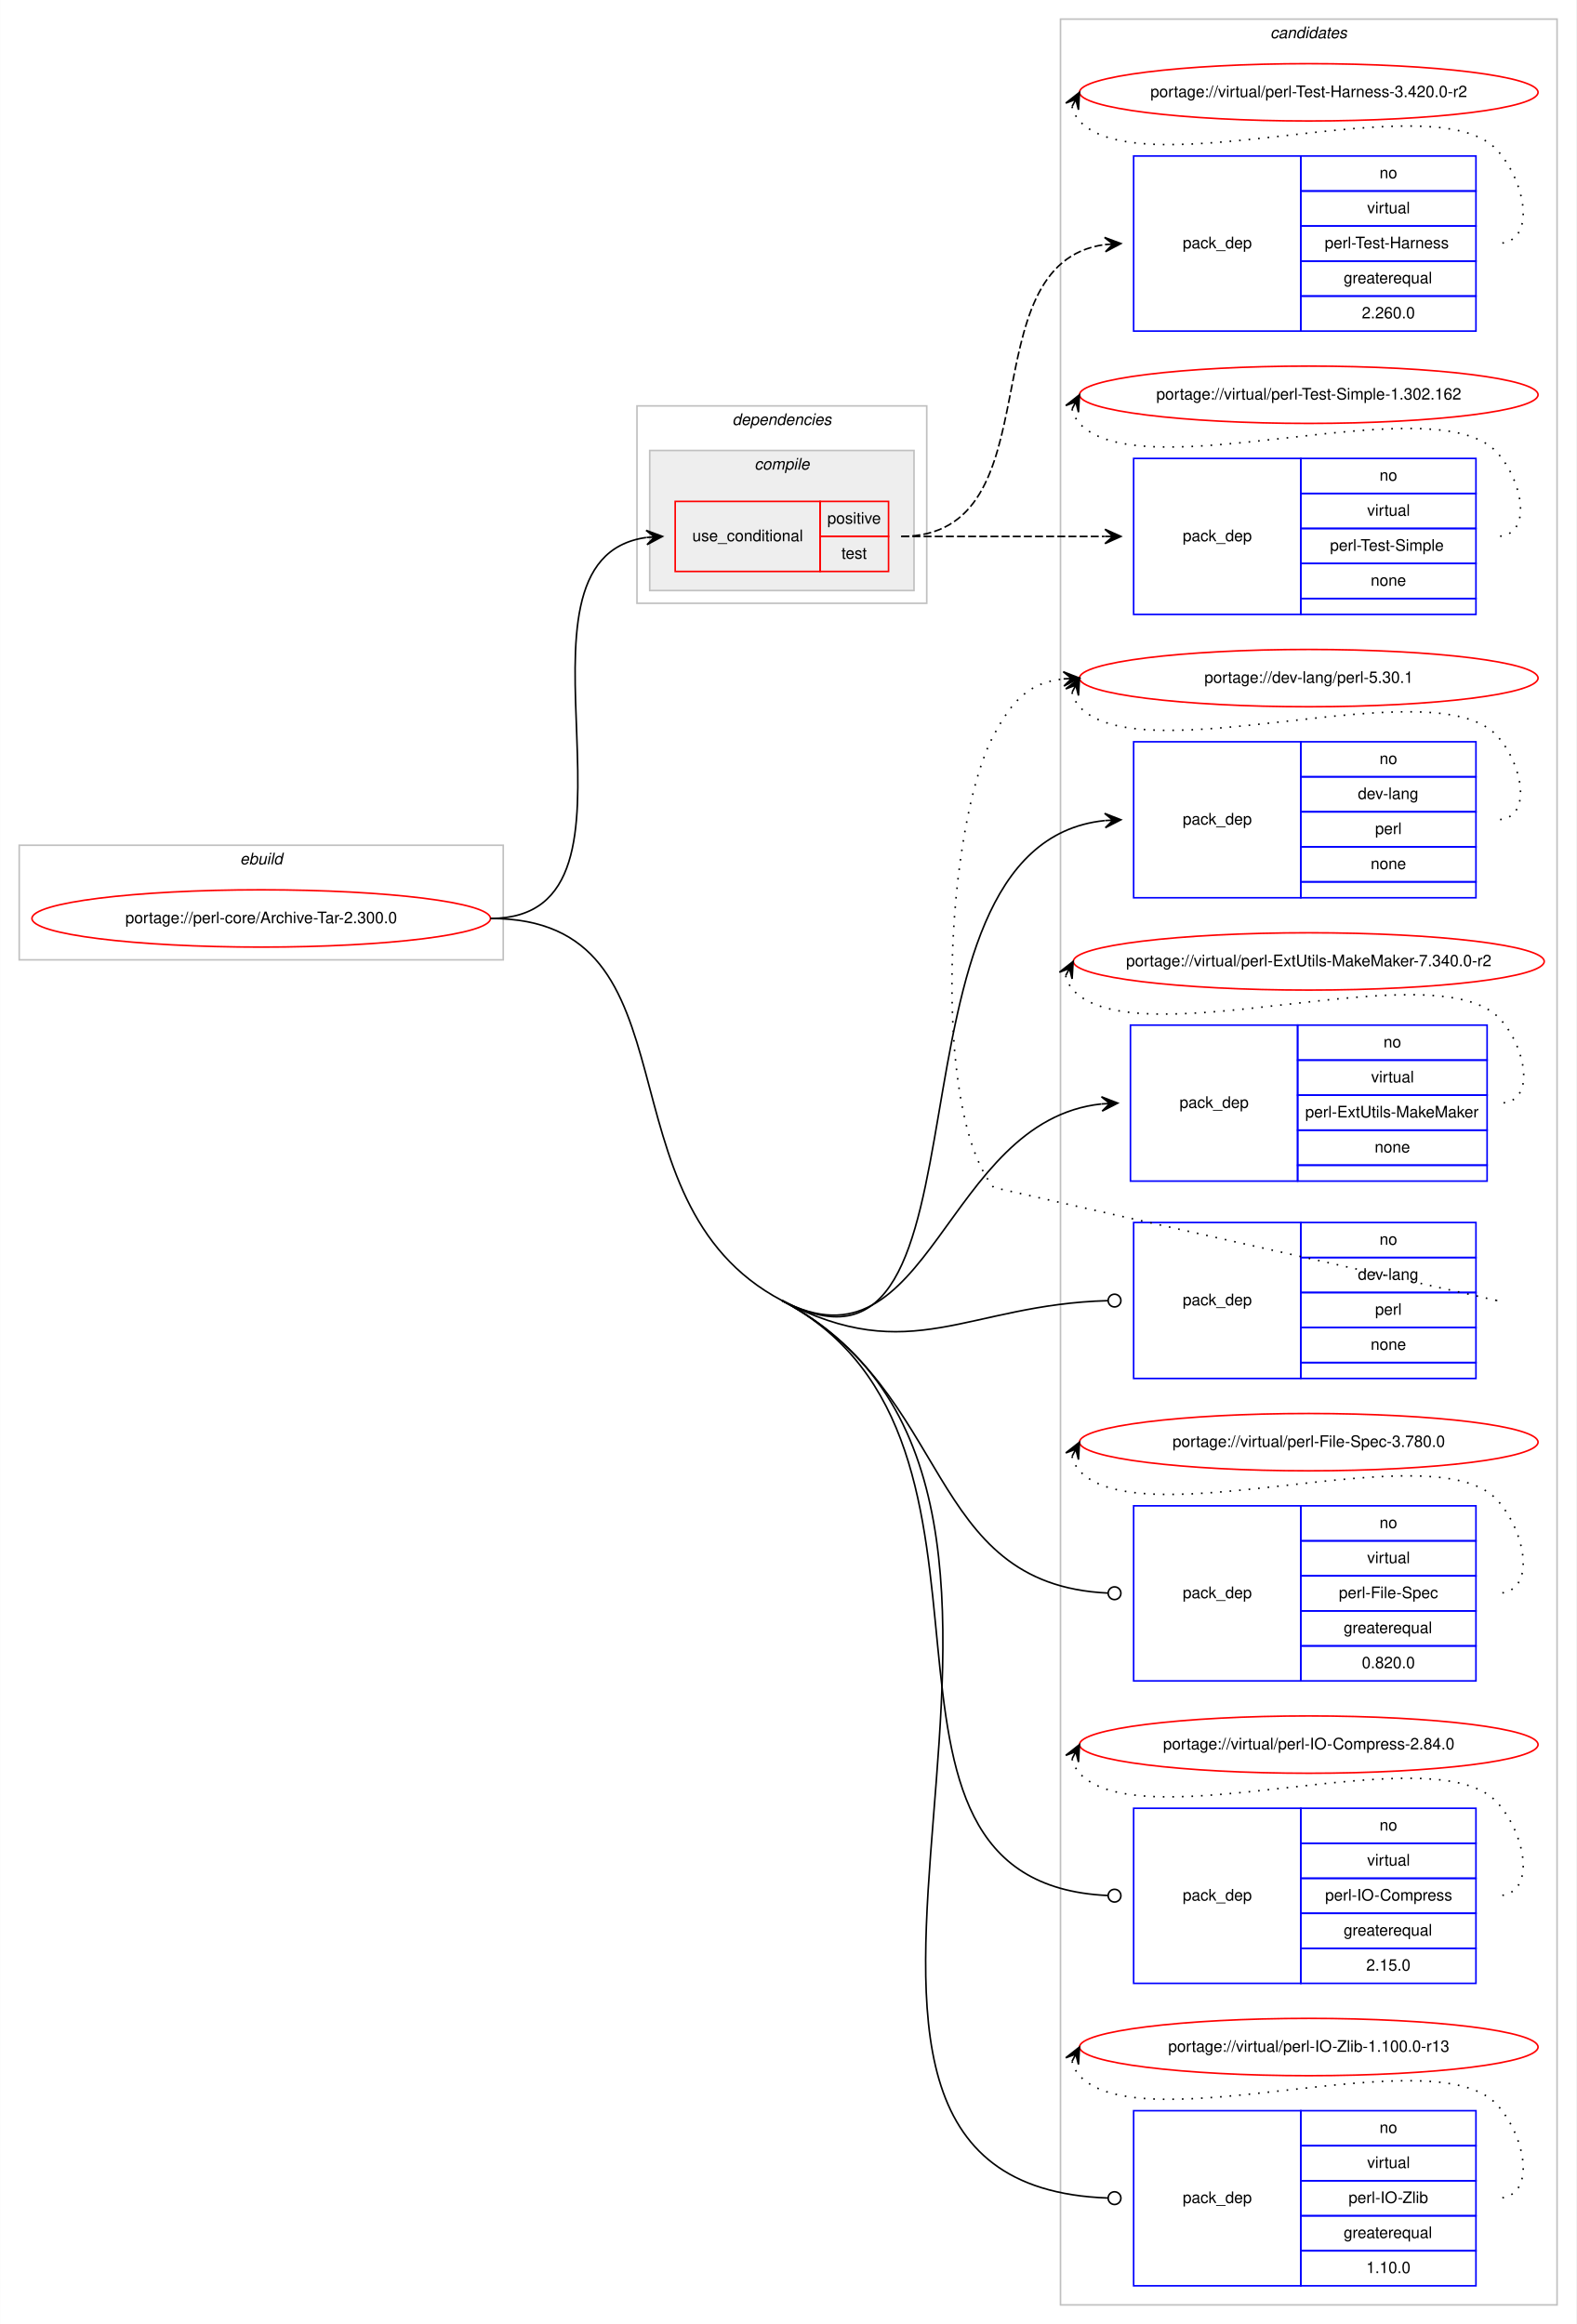
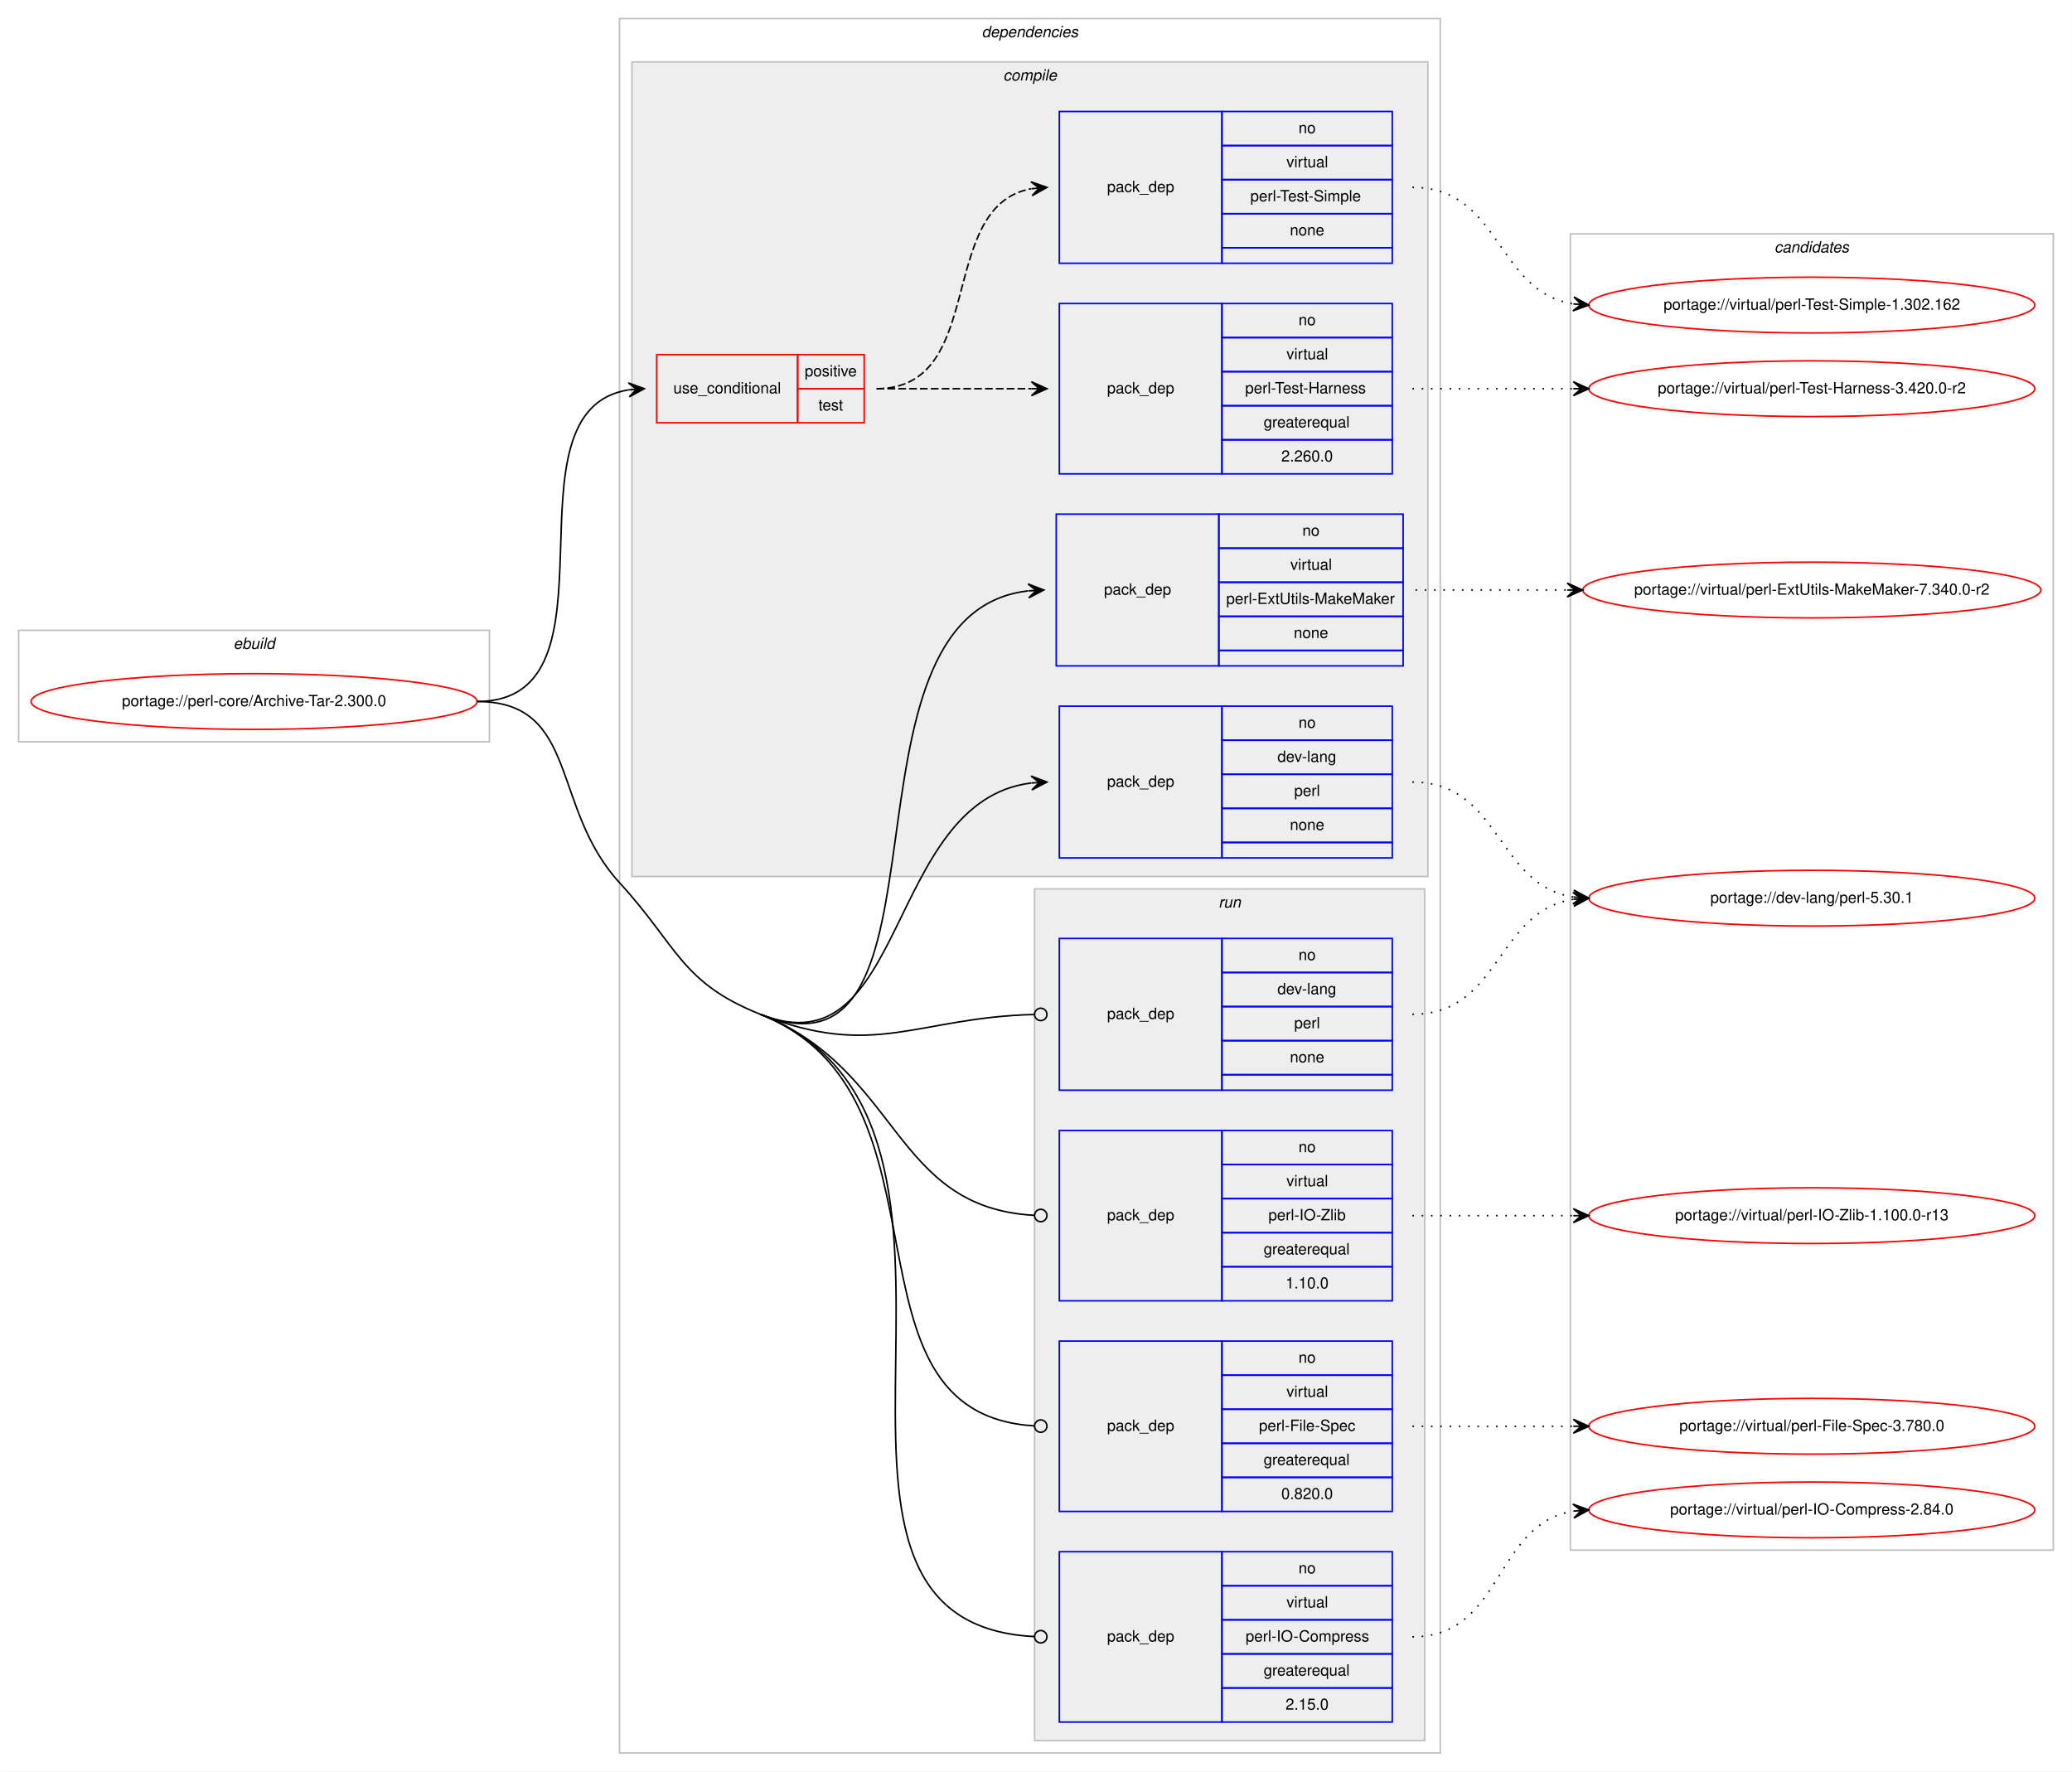
- <svg xmlns="http://www.w3.org/2000/svg" xmlns:xlink="http://www.w3.org/1999/xlink" width="990pt" height="1460pt" viewBox="0.00 0.00 989.87 1460.00">
-   <g id="graph0" class="graph" transform="scale(1 1) rotate(0) translate(4 1456)">
-     <polygon fill="#ffffff" stroke="transparent" points="-4,4 -4,-1456 985.874,-1456 985.874,4 -4,4" />
+ <svg xmlns="http://www.w3.org/2000/svg" xmlns:xlink="http://www.w3.org/1999/xlink" width="1338pt" height="1144pt" viewBox="0.00 0.00 1337.87 1144.00">
+   <g id="graph0" class="graph" transform="scale(1 1) rotate(0) translate(4 1140)">
+     <polygon fill="#ffffff" stroke="transparent" points="-4,4 -4,-1140 1333.874,-1140 1333.874,4 -4,4" />
+     <g id="clust1" class="cluster">
+       <polygon fill="none" stroke="#c0c0c0" points="8,-661 8,-733 312,-733 312,-661 8,-661" />
+       <text text-anchor="start" x="146.663" y="-721" font-family="Helvetica,sans-Serif" font-style="italic" font-size="10.00" fill="#000000">ebuild</text>
+     </g>
+     <g id="clust2" class="cluster">
+       <polygon fill="none" stroke="#c0c0c0" points="396,-8 396,-1128 926,-1128 926,-8 396,-8" />
+       <text text-anchor="start" x="629.875" y="-1116" font-family="Helvetica,sans-Serif" font-style="italic" font-size="10.00" fill="#000000">dependencies</text>
+     </g>
+     <g id="clust3" class="cluster">
+       <polygon fill="#eeeeee" stroke="#c0c0c0" points="404,-574 404,-1100 918,-1100 918,-574 404,-574" />
+       <text text-anchor="start" x="643.778" y="-1088" font-family="Helvetica,sans-Serif" font-style="italic" font-size="10.00" fill="#000000">compile</text>
+     </g>
+     <g id="clust10" class="cluster">
+       <polygon fill="#eeeeee" stroke="#c0c0c0" points="664,-16 664,-566 916,-566 916,-16 664,-16" />
+       <text text-anchor="start" x="782.777" y="-554" font-family="Helvetica,sans-Serif" font-style="italic" font-size="10.00" fill="#000000">run</text>
+     </g>
    <g id="clust15" class="cluster">
-       <polygon fill="none" stroke="#c0c0c0" points="662,-8 662,-1444 973.874,-1444 973.874,-8 662,-8" />
-       <text text-anchor="start" x="793.761" y="-1432" font-family="Helvetica,sans-Serif" font-style="italic" font-size="10.00" fill="#000000">candidates</text>
-     </g>
-     <g id="clust1" class="cluster">
-       <polygon fill="none" stroke="#c0c0c0" points="8,-853 8,-925 312,-925 312,-853 8,-853" />
-       <text text-anchor="start" x="146.663" y="-913" font-family="Helvetica,sans-Serif" font-style="italic" font-size="10.00" fill="#000000">ebuild</text>
-     </g>
-     <g id="clust2" class="cluster">
-       <polygon fill="none" stroke="#c0c0c0" points="396,-1077 396,-1201 578,-1201 578,-1077 396,-1077" />
-       <text text-anchor="start" x="455.875" y="-1189" font-family="Helvetica,sans-Serif" font-style="italic" font-size="10.00" fill="#000000">dependencies</text>
-     </g>
-     <g id="clust3" class="cluster">
-       <polygon fill="#eeeeee" stroke="#c0c0c0" points="404,-1085 404,-1173 570,-1173 570,-1085 404,-1085" />
-       <text text-anchor="start" x="469.778" y="-1161" font-family="Helvetica,sans-Serif" font-style="italic" font-size="10.00" fill="#000000">compile</text>
+       <polygon fill="none" stroke="#c0c0c0" points="1010,-139 1010,-989 1321.874,-989 1321.874,-139 1010,-139" />
+       <text text-anchor="start" x="1141.761" y="-977" font-family="Helvetica,sans-Serif" font-style="italic" font-size="10.00" fill="#000000">candidates</text>
    </g>
    <g id="node1" class="node">
      <g id="a_node1">
        <a xlink:href="../perl-core/Archive-Tar-2.300.0.svg" xlink:title="portage://perl-core/Archive-Tar-2.300.0">
-           <ellipse fill="none" stroke="#ff0000" cx="160" cy="-879" rx="144" ry="18" />
-           <text text-anchor="middle" x="160" y="-876" font-family="Helvetica,sans-Serif" font-size="10.00" fill="#000000">portage://perl-core/Archive-Tar-2.300.0</text>
+           <ellipse fill="none" stroke="#ff0000" cx="160" cy="-687" rx="144" ry="18" />
+           <text text-anchor="middle" x="160" y="-684" font-family="Helvetica,sans-Serif" font-size="10.00" fill="#000000">portage://perl-core/Archive-Tar-2.300.0</text>
        </a>
      </g>
    </g>
    <g id="node2" class="node">
-       <polygon fill="none" stroke="#ff0000" points="420,-1097 420,-1141 511,-1141 511,-1097 420,-1097" />
-       <text text-anchor="start" x="430.767" y="-1116" font-family="Helvetica,sans-Serif" font-size="10.00" fill="#000000">use_conditional</text>
-       <polygon fill="none" stroke="#ff0000" points="511,-1119 511,-1141 554,-1141 554,-1119 511,-1119" />
-       <text text-anchor="start" x="515.553" y="-1127" font-family="Helvetica,sans-Serif" font-size="10.00" fill="#000000">positive</text>
-       <polygon fill="none" stroke="#ff0000" points="511,-1097 511,-1119 554,-1119 554,-1097 511,-1097" />
-       <text text-anchor="start" x="524.442" y="-1105" font-family="Helvetica,sans-Serif" font-size="10.00" fill="#000000">test</text>
+       <polygon fill="none" stroke="#ff0000" points="420,-867 420,-911 511,-911 511,-867 420,-867" />
+       <text text-anchor="start" x="430.767" y="-886" font-family="Helvetica,sans-Serif" font-size="10.00" fill="#000000">use_conditional</text>
+       <polygon fill="none" stroke="#ff0000" points="511,-889 511,-911 554,-911 554,-889 511,-889" />
+       <text text-anchor="start" x="515.553" y="-897" font-family="Helvetica,sans-Serif" font-size="10.00" fill="#000000">positive</text>
+       <polygon fill="none" stroke="#ff0000" points="511,-867 511,-889 554,-889 554,-867 511,-867" />
+       <text text-anchor="start" x="524.442" y="-875" font-family="Helvetica,sans-Serif" font-size="10.00" fill="#000000">test</text>
    </g>
    <g id="edge3" class="edge">
-       <path fill="none" stroke="#000000" d="M304,-879C417.314,-879 302.665,-1104.234 401.731,-1118.312" />
-       <polygon fill="#000000" stroke="#000000" points="412,-1119 401.721,-1122.821 407.011,-1118.666 402.022,-1118.331 402.022,-1118.331 402.022,-1118.331 407.011,-1118.666 402.324,-1113.841 412,-1119 412,-1119" />
+       <path fill="none" stroke="#000000" d="M304,-687C402.225,-687 316.675,-875.047 401.978,-888.269" />
+       <polygon fill="#000000" stroke="#000000" points="412,-889 401.699,-892.76 407.013,-888.636 402.026,-888.272 402.026,-888.272 402.026,-888.272 407.013,-888.636 402.354,-883.784 412,-889 412,-889" />
    </g>
    <g id="node5" class="node">
-       <polygon fill="none" stroke="#0000ff" points="707.937,-892 707.937,-990 812.937,-990 812.937,-892 707.937,-892" />
-       <text text-anchor="start" x="738.76" y="-938" font-family="Helvetica,sans-Serif" font-size="10.00" fill="#000000">pack_dep</text>
-       <polygon fill="none" stroke="#0000ff" points="812.937,-968 812.937,-990 922.937,-990 922.937,-968 812.937,-968" />
-       <text text-anchor="start" x="862.378" y="-976" font-family="Helvetica,sans-Serif" font-size="10.00" fill="#000000">no</text>
-       <polygon fill="none" stroke="#0000ff" points="812.937,-946 812.937,-968 922.937,-968 922.937,-946 812.937,-946" />
-       <text text-anchor="start" x="848.765" y="-954" font-family="Helvetica,sans-Serif" font-size="10.00" fill="#000000">dev-lang</text>
-       <polygon fill="none" stroke="#0000ff" points="812.937,-924 812.937,-946 922.937,-946 922.937,-924 812.937,-924" />
-       <text text-anchor="start" x="859.604" y="-932" font-family="Helvetica,sans-Serif" font-size="10.00" fill="#000000">perl</text>
-       <polygon fill="none" stroke="#0000ff" points="812.937,-902 812.937,-924 922.937,-924 922.937,-902 812.937,-902" />
-       <text text-anchor="start" x="856.819" y="-910" font-family="Helvetica,sans-Serif" font-size="10.00" fill="#000000">none</text>
-       <polygon fill="none" stroke="#0000ff" points="812.937,-892 812.937,-902 922.937,-902 922.937,-892 812.937,-892" />
+       <polygon fill="none" stroke="#0000ff" points="680,-586 680,-684 785,-684 785,-586 680,-586" />
+       <text text-anchor="start" x="710.823" y="-632" font-family="Helvetica,sans-Serif" font-size="10.00" fill="#000000">pack_dep</text>
+       <polygon fill="none" stroke="#0000ff" points="785,-662 785,-684 895,-684 895,-662 785,-662" />
+       <text text-anchor="start" x="834.441" y="-670" font-family="Helvetica,sans-Serif" font-size="10.00" fill="#000000">no</text>
+       <polygon fill="none" stroke="#0000ff" points="785,-640 785,-662 895,-662 895,-640 785,-640" />
+       <text text-anchor="start" x="820.828" y="-648" font-family="Helvetica,sans-Serif" font-size="10.00" fill="#000000">dev-lang</text>
+       <polygon fill="none" stroke="#0000ff" points="785,-618 785,-640 895,-640 895,-618 785,-618" />
+       <text text-anchor="start" x="831.667" y="-626" font-family="Helvetica,sans-Serif" font-size="10.00" fill="#000000">perl</text>
+       <polygon fill="none" stroke="#0000ff" points="785,-596 785,-618 895,-618 895,-596 785,-596" />
+       <text text-anchor="start" x="828.882" y="-604" font-family="Helvetica,sans-Serif" font-size="10.00" fill="#000000">none</text>
+       <polygon fill="none" stroke="#0000ff" points="785,-586 785,-596 895,-596 895,-586 785,-586" />
    </g>
    <g id="edge4" class="edge">
-       <path fill="none" stroke="#000000" d="M487,-639C629.16,-564.058 539.743,-924.943 689.708,-940.484" />
-       <polygon fill="#000000" stroke="#000000" points="699.937,-941 689.723,-944.99 694.943,-940.748 689.95,-940.496 689.95,-940.496 689.95,-940.496 694.943,-940.748 690.176,-936.002 699.937,-941 699.937,-941" />
+       <path fill="none" stroke="#000000" d="M487,-485C582.109,-447.219 567.294,-622.696 661.861,-634.39" />
+       <polygon fill="#000000" stroke="#000000" points="672,-635 661.748,-638.891 667.009,-634.7 662.018,-634.399 662.018,-634.399 662.018,-634.399 667.009,-634.7 662.288,-629.907 672,-635 672,-635" />
    </g>
    <g id="node6" class="node">
-       <polygon fill="none" stroke="#0000ff" points="705.937,-714 705.937,-812 810.937,-812 810.937,-714 705.937,-714" />
-       <text text-anchor="start" x="736.76" y="-760" font-family="Helvetica,sans-Serif" font-size="10.00" fill="#000000">pack_dep</text>
-       <polygon fill="none" stroke="#0000ff" points="810.937,-790 810.937,-812 929.937,-812 929.937,-790 810.937,-790" />
-       <text text-anchor="start" x="864.878" y="-798" font-family="Helvetica,sans-Serif" font-size="10.00" fill="#000000">no</text>
-       <polygon fill="none" stroke="#0000ff" points="810.937,-768 810.937,-790 929.937,-790 929.937,-768 810.937,-768" />
-       <text text-anchor="start" x="857.105" y="-776" font-family="Helvetica,sans-Serif" font-size="10.00" fill="#000000">virtual</text>
-       <polygon fill="none" stroke="#0000ff" points="810.937,-746 810.937,-768 929.937,-768 929.937,-746 810.937,-746" />
-       <text text-anchor="start" x="815.721" y="-754" font-family="Helvetica,sans-Serif" font-size="10.00" fill="#000000">perl-ExtUtils-MakeMaker</text>
-       <polygon fill="none" stroke="#0000ff" points="810.937,-724 810.937,-746 929.937,-746 929.937,-724 810.937,-724" />
-       <text text-anchor="start" x="859.319" y="-732" font-family="Helvetica,sans-Serif" font-size="10.00" fill="#000000">none</text>
-       <polygon fill="none" stroke="#0000ff" points="810.937,-714 810.937,-724 929.937,-724 929.937,-714 810.937,-714" />
+       <polygon fill="none" stroke="#0000ff" points="678,-710 678,-808 783,-808 783,-710 678,-710" />
+       <text text-anchor="start" x="708.823" y="-756" font-family="Helvetica,sans-Serif" font-size="10.00" fill="#000000">pack_dep</text>
+       <polygon fill="none" stroke="#0000ff" points="783,-786 783,-808 902,-808 902,-786 783,-786" />
+       <text text-anchor="start" x="836.941" y="-794" font-family="Helvetica,sans-Serif" font-size="10.00" fill="#000000">no</text>
+       <polygon fill="none" stroke="#0000ff" points="783,-764 783,-786 902,-786 902,-764 783,-764" />
+       <text text-anchor="start" x="829.168" y="-772" font-family="Helvetica,sans-Serif" font-size="10.00" fill="#000000">virtual</text>
+       <polygon fill="none" stroke="#0000ff" points="783,-742 783,-764 902,-764 902,-742 783,-742" />
+       <text text-anchor="start" x="787.784" y="-750" font-family="Helvetica,sans-Serif" font-size="10.00" fill="#000000">perl-ExtUtils-MakeMaker</text>
+       <polygon fill="none" stroke="#0000ff" points="783,-720 783,-742 902,-742 902,-720 783,-720" />
+       <text text-anchor="start" x="831.382" y="-728" font-family="Helvetica,sans-Serif" font-size="10.00" fill="#000000">none</text>
+       <polygon fill="none" stroke="#0000ff" points="783,-710 783,-720 902,-720 902,-710 783,-710" />
    </g>
    <g id="edge5" class="edge">
-       <path fill="none" stroke="#000000" d="M487,-639C580.1,-589.921 588.709,-751.973 687.737,-762.469" />
-       <polygon fill="#000000" stroke="#000000" points="697.937,-763 687.716,-766.974 692.944,-762.74 687.95,-762.48 687.95,-762.48 687.95,-762.48 692.944,-762.74 688.184,-757.986 697.937,-763 697.937,-763" />
+       <path fill="none" stroke="#000000" d="M487,-485C619.774,-432.257 528.279,-743.209 659.707,-758.424" />
+       <polygon fill="#000000" stroke="#000000" points="670,-759 659.764,-762.934 665.008,-758.72 660.016,-758.441 660.016,-758.441 660.016,-758.441 665.008,-758.72 660.267,-753.948 670,-759 670,-759" />
    </g>
    <g id="node7" class="node">
-       <polygon fill="none" stroke="#0000ff" points="707.937,-590 707.937,-688 812.937,-688 812.937,-590 707.937,-590" />
-       <text text-anchor="start" x="738.76" y="-636" font-family="Helvetica,sans-Serif" font-size="10.00" fill="#000000">pack_dep</text>
-       <polygon fill="none" stroke="#0000ff" points="812.937,-666 812.937,-688 922.937,-688 922.937,-666 812.937,-666" />
-       <text text-anchor="start" x="862.378" y="-674" font-family="Helvetica,sans-Serif" font-size="10.00" fill="#000000">no</text>
-       <polygon fill="none" stroke="#0000ff" points="812.937,-644 812.937,-666 922.937,-666 922.937,-644 812.937,-644" />
-       <text text-anchor="start" x="848.765" y="-652" font-family="Helvetica,sans-Serif" font-size="10.00" fill="#000000">dev-lang</text>
-       <polygon fill="none" stroke="#0000ff" points="812.937,-622 812.937,-644 922.937,-644 922.937,-622 812.937,-622" />
-       <text text-anchor="start" x="859.604" y="-630" font-family="Helvetica,sans-Serif" font-size="10.00" fill="#000000">perl</text>
-       <polygon fill="none" stroke="#0000ff" points="812.937,-600 812.937,-622 922.937,-622 922.937,-600 812.937,-600" />
-       <text text-anchor="start" x="856.819" y="-608" font-family="Helvetica,sans-Serif" font-size="10.00" fill="#000000">none</text>
-       <polygon fill="none" stroke="#0000ff" points="812.937,-590 812.937,-600 922.937,-600 922.937,-590 812.937,-590" />
+       <polygon fill="none" stroke="#0000ff" points="680,-436 680,-534 785,-534 785,-436 680,-436" />
+       <text text-anchor="start" x="710.823" y="-482" font-family="Helvetica,sans-Serif" font-size="10.00" fill="#000000">pack_dep</text>
+       <polygon fill="none" stroke="#0000ff" points="785,-512 785,-534 895,-534 895,-512 785,-512" />
+       <text text-anchor="start" x="834.441" y="-520" font-family="Helvetica,sans-Serif" font-size="10.00" fill="#000000">no</text>
+       <polygon fill="none" stroke="#0000ff" points="785,-490 785,-512 895,-512 895,-490 785,-490" />
+       <text text-anchor="start" x="820.828" y="-498" font-family="Helvetica,sans-Serif" font-size="10.00" fill="#000000">dev-lang</text>
+       <polygon fill="none" stroke="#0000ff" points="785,-468 785,-490 895,-490 895,-468 785,-468" />
+       <text text-anchor="start" x="831.667" y="-476" font-family="Helvetica,sans-Serif" font-size="10.00" fill="#000000">perl</text>
+       <polygon fill="none" stroke="#0000ff" points="785,-446 785,-468 895,-468 895,-446 785,-446" />
+       <text text-anchor="start" x="828.882" y="-454" font-family="Helvetica,sans-Serif" font-size="10.00" fill="#000000">none</text>
+       <polygon fill="none" stroke="#0000ff" points="785,-436 785,-446 895,-446 895,-436 785,-436" />
    </g>
    <g id="edge6" class="edge">
-       <path fill="none" stroke="#000000" d="M487,-639C568.265,-596.16 603.23,-636.49 691.771,-638.89" />
-       <ellipse fill="none" stroke="#000000" cx="695.937" cy="-638.946" rx="4" ry="4" />
+       <path fill="none" stroke="#000000" d="M487,-485C560.877,-455.653 587.972,-483.051 663.991,-484.903" />
+       <ellipse fill="none" stroke="#000000" cx="668" cy="-484.952" rx="4" ry="4" />
    </g>
    <g id="node8" class="node">
-       <polygon fill="none" stroke="#0000ff" points="707.937,-400 707.937,-510 812.937,-510 812.937,-400 707.937,-400" />
-       <text text-anchor="start" x="738.76" y="-452" font-family="Helvetica,sans-Serif" font-size="10.00" fill="#000000">pack_dep</text>
-       <polygon fill="none" stroke="#0000ff" points="812.937,-488 812.937,-510 922.937,-510 922.937,-488 812.937,-488" />
-       <text text-anchor="start" x="862.378" y="-496" font-family="Helvetica,sans-Serif" font-size="10.00" fill="#000000">no</text>
-       <polygon fill="none" stroke="#0000ff" points="812.937,-466 812.937,-488 922.937,-488 922.937,-466 812.937,-466" />
-       <text text-anchor="start" x="854.605" y="-474" font-family="Helvetica,sans-Serif" font-size="10.00" fill="#000000">virtual</text>
-       <polygon fill="none" stroke="#0000ff" points="812.937,-444 812.937,-466 922.937,-466 922.937,-444 812.937,-444" />
-       <text text-anchor="start" x="836.828" y="-452" font-family="Helvetica,sans-Serif" font-size="10.00" fill="#000000">perl-File-Spec</text>
-       <polygon fill="none" stroke="#0000ff" points="812.937,-422 812.937,-444 922.937,-444 922.937,-422 812.937,-422" />
-       <text text-anchor="start" x="839.873" y="-430" font-family="Helvetica,sans-Serif" font-size="10.00" fill="#000000">greaterequal</text>
-       <polygon fill="none" stroke="#0000ff" points="812.937,-400 812.937,-422 922.937,-422 922.937,-400 812.937,-400" />
-       <text text-anchor="start" x="851.26" y="-408" font-family="Helvetica,sans-Serif" font-size="10.00" fill="#000000">0.820.0</text>
+       <polygon fill="none" stroke="#0000ff" points="680,-164 680,-274 785,-274 785,-164 680,-164" />
+       <text text-anchor="start" x="710.823" y="-216" font-family="Helvetica,sans-Serif" font-size="10.00" fill="#000000">pack_dep</text>
+       <polygon fill="none" stroke="#0000ff" points="785,-252 785,-274 895,-274 895,-252 785,-252" />
+       <text text-anchor="start" x="834.441" y="-260" font-family="Helvetica,sans-Serif" font-size="10.00" fill="#000000">no</text>
+       <polygon fill="none" stroke="#0000ff" points="785,-230 785,-252 895,-252 895,-230 785,-230" />
+       <text text-anchor="start" x="826.668" y="-238" font-family="Helvetica,sans-Serif" font-size="10.00" fill="#000000">virtual</text>
+       <polygon fill="none" stroke="#0000ff" points="785,-208 785,-230 895,-230 895,-208 785,-208" />
+       <text text-anchor="start" x="808.891" y="-216" font-family="Helvetica,sans-Serif" font-size="10.00" fill="#000000">perl-File-Spec</text>
+       <polygon fill="none" stroke="#0000ff" points="785,-186 785,-208 895,-208 895,-186 785,-186" />
+       <text text-anchor="start" x="811.936" y="-194" font-family="Helvetica,sans-Serif" font-size="10.00" fill="#000000">greaterequal</text>
+       <polygon fill="none" stroke="#0000ff" points="785,-164 785,-186 895,-186 895,-164 785,-164" />
+       <text text-anchor="start" x="823.323" y="-172" font-family="Helvetica,sans-Serif" font-size="10.00" fill="#000000">0.820.0</text>
    </g>
    <g id="edge7" class="edge">
-       <path fill="none" stroke="#000000" d="M487,-639C595.158,-581.983 575.817,-460.611 691.73,-455.188" />
-       <ellipse fill="none" stroke="#000000" cx="695.938" cy="-455.092" rx="4" ry="4" />
+       <path fill="none" stroke="#000000" d="M487,-485C618.217,-432.875 531.536,-227.253 663.83,-219.241" />
+       <ellipse fill="none" stroke="#000000" cx="668.002" cy="-219.118" rx="4" ry="4" />
    </g>
    <g id="node9" class="node">
-       <polygon fill="none" stroke="#0000ff" points="707.937,-210 707.937,-320 812.937,-320 812.937,-210 707.937,-210" />
-       <text text-anchor="start" x="738.76" y="-262" font-family="Helvetica,sans-Serif" font-size="10.00" fill="#000000">pack_dep</text>
-       <polygon fill="none" stroke="#0000ff" points="812.937,-298 812.937,-320 922.937,-320 922.937,-298 812.937,-298" />
-       <text text-anchor="start" x="862.378" y="-306" font-family="Helvetica,sans-Serif" font-size="10.00" fill="#000000">no</text>
-       <polygon fill="none" stroke="#0000ff" points="812.937,-276 812.937,-298 922.937,-298 922.937,-276 812.937,-276" />
-       <text text-anchor="start" x="854.605" y="-284" font-family="Helvetica,sans-Serif" font-size="10.00" fill="#000000">virtual</text>
-       <polygon fill="none" stroke="#0000ff" points="812.937,-254 812.937,-276 922.937,-276 922.937,-254 812.937,-254" />
-       <text text-anchor="start" x="828.219" y="-262" font-family="Helvetica,sans-Serif" font-size="10.00" fill="#000000">perl-IO-Compress</text>
-       <polygon fill="none" stroke="#0000ff" points="812.937,-232 812.937,-254 922.937,-254 922.937,-232 812.937,-232" />
-       <text text-anchor="start" x="839.873" y="-240" font-family="Helvetica,sans-Serif" font-size="10.00" fill="#000000">greaterequal</text>
-       <polygon fill="none" stroke="#0000ff" points="812.937,-210 812.937,-232 922.937,-232 922.937,-210 812.937,-210" />
-       <text text-anchor="start" x="854.04" y="-218" font-family="Helvetica,sans-Serif" font-size="10.00" fill="#000000">2.15.0</text>
+       <polygon fill="none" stroke="#0000ff" points="680,-28 680,-138 785,-138 785,-28 680,-28" />
+       <text text-anchor="start" x="710.823" y="-80" font-family="Helvetica,sans-Serif" font-size="10.00" fill="#000000">pack_dep</text>
+       <polygon fill="none" stroke="#0000ff" points="785,-116 785,-138 895,-138 895,-116 785,-116" />
+       <text text-anchor="start" x="834.441" y="-124" font-family="Helvetica,sans-Serif" font-size="10.00" fill="#000000">no</text>
+       <polygon fill="none" stroke="#0000ff" points="785,-94 785,-116 895,-116 895,-94 785,-94" />
+       <text text-anchor="start" x="826.668" y="-102" font-family="Helvetica,sans-Serif" font-size="10.00" fill="#000000">virtual</text>
+       <polygon fill="none" stroke="#0000ff" points="785,-72 785,-94 895,-94 895,-72 785,-72" />
+       <text text-anchor="start" x="800.282" y="-80" font-family="Helvetica,sans-Serif" font-size="10.00" fill="#000000">perl-IO-Compress</text>
+       <polygon fill="none" stroke="#0000ff" points="785,-50 785,-72 895,-72 895,-50 785,-50" />
+       <text text-anchor="start" x="811.936" y="-58" font-family="Helvetica,sans-Serif" font-size="10.00" fill="#000000">greaterequal</text>
+       <polygon fill="none" stroke="#0000ff" points="785,-28 785,-50 895,-50 895,-28 785,-28" />
+       <text text-anchor="start" x="826.103" y="-36" font-family="Helvetica,sans-Serif" font-size="10.00" fill="#000000">2.15.0</text>
    </g>
    <g id="edge8" class="edge">
-       <path fill="none" stroke="#000000" d="M487,-639C653.725,-551.108 512.916,-273.302 691.747,-265.182" />
-       <ellipse fill="none" stroke="#000000" cx="695.938" cy="-265.089" rx="4" ry="4" />
+       <path fill="none" stroke="#000000" d="M487,-485C667.196,-413.419 480.753,-92.277 663.878,-83.197" />
+       <ellipse fill="none" stroke="#000000" cx="668.001" cy="-83.097" rx="4" ry="4" />
+       <path fill="none" stroke="#000000" d="M304,-687C370.151,-687 351.253,-618.72 396,-570 433.436,-529.239 435.566,-505.432 487,-485" />
    </g>
    <g id="node10" class="node">
-       <polygon fill="none" stroke="#0000ff" points="707.937,-20 707.937,-130 812.937,-130 812.937,-20 707.937,-20" />
-       <text text-anchor="start" x="738.76" y="-72" font-family="Helvetica,sans-Serif" font-size="10.00" fill="#000000">pack_dep</text>
-       <polygon fill="none" stroke="#0000ff" points="812.937,-108 812.937,-130 922.937,-130 922.937,-108 812.937,-108" />
-       <text text-anchor="start" x="862.378" y="-116" font-family="Helvetica,sans-Serif" font-size="10.00" fill="#000000">no</text>
-       <polygon fill="none" stroke="#0000ff" points="812.937,-86 812.937,-108 922.937,-108 922.937,-86 812.937,-86" />
-       <text text-anchor="start" x="854.605" y="-94" font-family="Helvetica,sans-Serif" font-size="10.00" fill="#000000">virtual</text>
-       <polygon fill="none" stroke="#0000ff" points="812.937,-64 812.937,-86 922.937,-86 922.937,-64 812.937,-64" />
-       <text text-anchor="start" x="842.943" y="-72" font-family="Helvetica,sans-Serif" font-size="10.00" fill="#000000">perl-IO-Zlib</text>
-       <polygon fill="none" stroke="#0000ff" points="812.937,-42 812.937,-64 922.937,-64 922.937,-42 812.937,-42" />
-       <text text-anchor="start" x="839.873" y="-50" font-family="Helvetica,sans-Serif" font-size="10.00" fill="#000000">greaterequal</text>
-       <polygon fill="none" stroke="#0000ff" points="812.937,-20 812.937,-42 922.937,-42 922.937,-20 812.937,-20" />
-       <text text-anchor="start" x="854.04" y="-28" font-family="Helvetica,sans-Serif" font-size="10.00" fill="#000000">1.10.0</text>
+       <polygon fill="none" stroke="#0000ff" points="680,-300 680,-410 785,-410 785,-300 680,-300" />
+       <text text-anchor="start" x="710.823" y="-352" font-family="Helvetica,sans-Serif" font-size="10.00" fill="#000000">pack_dep</text>
+       <polygon fill="none" stroke="#0000ff" points="785,-388 785,-410 895,-410 895,-388 785,-388" />
+       <text text-anchor="start" x="834.441" y="-396" font-family="Helvetica,sans-Serif" font-size="10.00" fill="#000000">no</text>
+       <polygon fill="none" stroke="#0000ff" points="785,-366 785,-388 895,-388 895,-366 785,-366" />
+       <text text-anchor="start" x="826.668" y="-374" font-family="Helvetica,sans-Serif" font-size="10.00" fill="#000000">virtual</text>
+       <polygon fill="none" stroke="#0000ff" points="785,-344 785,-366 895,-366 895,-344 785,-344" />
+       <text text-anchor="start" x="815.006" y="-352" font-family="Helvetica,sans-Serif" font-size="10.00" fill="#000000">perl-IO-Zlib</text>
+       <polygon fill="none" stroke="#0000ff" points="785,-322 785,-344 895,-344 895,-322 785,-322" />
+       <text text-anchor="start" x="811.936" y="-330" font-family="Helvetica,sans-Serif" font-size="10.00" fill="#000000">greaterequal</text>
+       <polygon fill="none" stroke="#0000ff" points="785,-300 785,-322 895,-322 895,-300 785,-300" />
+       <text text-anchor="start" x="826.103" y="-308" font-family="Helvetica,sans-Serif" font-size="10.00" fill="#000000">1.10.0</text>
    </g>
    <g id="edge9" class="edge">
-       <path fill="none" stroke="#000000" d="M487,-639C721.589,-515.333 437.933,-83.971 691.87,-75.138" />
-       <ellipse fill="none" stroke="#000000" cx="695.938" cy="-75.068" rx="4" ry="4" />
-       <path fill="none" stroke="#000000" d="M304,-879C438.138,-879 368.341,-701.553 487,-639" />
+       <path fill="none" stroke="#000000" d="M487,-485C577.84,-448.915 571.917,-360.039 663.997,-355.205" />
+       <ellipse fill="none" stroke="#000000" cx="668.001" cy="-355.103" rx="4" ry="4" />
    </g>
    <g id="node3" class="node">
-       <polygon fill="none" stroke="#0000ff" points="707.937,-1248 707.937,-1358 812.937,-1358 812.937,-1248 707.937,-1248" />
-       <text text-anchor="start" x="738.76" y="-1300" font-family="Helvetica,sans-Serif" font-size="10.00" fill="#000000">pack_dep</text>
-       <polygon fill="none" stroke="#0000ff" points="812.937,-1336 812.937,-1358 922.937,-1358 922.937,-1336 812.937,-1336" />
-       <text text-anchor="start" x="862.378" y="-1344" font-family="Helvetica,sans-Serif" font-size="10.00" fill="#000000">no</text>
-       <polygon fill="none" stroke="#0000ff" points="812.937,-1314 812.937,-1336 922.937,-1336 922.937,-1314 812.937,-1314" />
-       <text text-anchor="start" x="854.605" y="-1322" font-family="Helvetica,sans-Serif" font-size="10.00" fill="#000000">virtual</text>
-       <polygon fill="none" stroke="#0000ff" points="812.937,-1292 812.937,-1314 922.937,-1314 922.937,-1292 812.937,-1292" />
-       <text text-anchor="start" x="827.939" y="-1300" font-family="Helvetica,sans-Serif" font-size="10.00" fill="#000000">perl-Test-Harness</text>
-       <polygon fill="none" stroke="#0000ff" points="812.937,-1270 812.937,-1292 922.937,-1292 922.937,-1270 812.937,-1270" />
-       <text text-anchor="start" x="839.873" y="-1278" font-family="Helvetica,sans-Serif" font-size="10.00" fill="#000000">greaterequal</text>
-       <polygon fill="none" stroke="#0000ff" points="812.937,-1248 812.937,-1270 922.937,-1270 922.937,-1248 812.937,-1248" />
-       <text text-anchor="start" x="851.26" y="-1256" font-family="Helvetica,sans-Serif" font-size="10.00" fill="#000000">2.260.0</text>
+       <polygon fill="none" stroke="#0000ff" points="680,-834 680,-944 785,-944 785,-834 680,-834" />
+       <text text-anchor="start" x="710.823" y="-886" font-family="Helvetica,sans-Serif" font-size="10.00" fill="#000000">pack_dep</text>
+       <polygon fill="none" stroke="#0000ff" points="785,-922 785,-944 895,-944 895,-922 785,-922" />
+       <text text-anchor="start" x="834.441" y="-930" font-family="Helvetica,sans-Serif" font-size="10.00" fill="#000000">no</text>
+       <polygon fill="none" stroke="#0000ff" points="785,-900 785,-922 895,-922 895,-900 785,-900" />
+       <text text-anchor="start" x="826.668" y="-908" font-family="Helvetica,sans-Serif" font-size="10.00" fill="#000000">virtual</text>
+       <polygon fill="none" stroke="#0000ff" points="785,-878 785,-900 895,-900 895,-878 785,-878" />
+       <text text-anchor="start" x="800.002" y="-886" font-family="Helvetica,sans-Serif" font-size="10.00" fill="#000000">perl-Test-Harness</text>
+       <polygon fill="none" stroke="#0000ff" points="785,-856 785,-878 895,-878 895,-856 785,-856" />
+       <text text-anchor="start" x="811.936" y="-864" font-family="Helvetica,sans-Serif" font-size="10.00" fill="#000000">greaterequal</text>
+       <polygon fill="none" stroke="#0000ff" points="785,-834 785,-856 895,-856 895,-834 785,-834" />
+       <text text-anchor="start" x="823.323" y="-842" font-family="Helvetica,sans-Serif" font-size="10.00" fill="#000000">2.260.0</text>
    </g>
    <g id="edge1" class="edge">
-       <path fill="none" stroke="#000000" stroke-dasharray="5,2" d="M562,-1119C660.612,-1119 602.197,-1290.29 689.768,-1302.334" />
-       <polygon fill="#000000" stroke="#000000" points="699.937,-1303 689.664,-1306.836 694.948,-1302.673 689.958,-1302.346 689.958,-1302.346 689.958,-1302.346 694.948,-1302.673 690.253,-1297.856 699.937,-1303 699.937,-1303" />
+       <path fill="none" stroke="#000000" stroke-dasharray="5,2" d="M562,-889C607.356,-889 621.153,-889 661.948,-889" />
+       <polygon fill="#000000" stroke="#000000" points="672,-889 662,-893.5 667,-889 662,-889 662,-889 662,-889 667,-889 662,-884.5 672,-889 672,-889" />
    </g>
    <g id="node4" class="node">
-       <polygon fill="none" stroke="#0000ff" points="707.937,-1070 707.937,-1168 812.937,-1168 812.937,-1070 707.937,-1070" />
-       <text text-anchor="start" x="738.76" y="-1116" font-family="Helvetica,sans-Serif" font-size="10.00" fill="#000000">pack_dep</text>
-       <polygon fill="none" stroke="#0000ff" points="812.937,-1146 812.937,-1168 922.937,-1168 922.937,-1146 812.937,-1146" />
-       <text text-anchor="start" x="862.378" y="-1154" font-family="Helvetica,sans-Serif" font-size="10.00" fill="#000000">no</text>
-       <polygon fill="none" stroke="#0000ff" points="812.937,-1124 812.937,-1146 922.937,-1146 922.937,-1124 812.937,-1124" />
-       <text text-anchor="start" x="854.605" y="-1132" font-family="Helvetica,sans-Serif" font-size="10.00" fill="#000000">virtual</text>
-       <polygon fill="none" stroke="#0000ff" points="812.937,-1102 812.937,-1124 922.937,-1124 922.937,-1102 812.937,-1102" />
-       <text text-anchor="start" x="831.274" y="-1110" font-family="Helvetica,sans-Serif" font-size="10.00" fill="#000000">perl-Test-Simple</text>
-       <polygon fill="none" stroke="#0000ff" points="812.937,-1080 812.937,-1102 922.937,-1102 922.937,-1080 812.937,-1080" />
-       <text text-anchor="start" x="856.819" y="-1088" font-family="Helvetica,sans-Serif" font-size="10.00" fill="#000000">none</text>
-       <polygon fill="none" stroke="#0000ff" points="812.937,-1070 812.937,-1080 922.937,-1080 922.937,-1070 812.937,-1070" />
+       <polygon fill="none" stroke="#0000ff" points="680,-970 680,-1068 785,-1068 785,-970 680,-970" />
+       <text text-anchor="start" x="710.823" y="-1016" font-family="Helvetica,sans-Serif" font-size="10.00" fill="#000000">pack_dep</text>
+       <polygon fill="none" stroke="#0000ff" points="785,-1046 785,-1068 895,-1068 895,-1046 785,-1046" />
+       <text text-anchor="start" x="834.441" y="-1054" font-family="Helvetica,sans-Serif" font-size="10.00" fill="#000000">no</text>
+       <polygon fill="none" stroke="#0000ff" points="785,-1024 785,-1046 895,-1046 895,-1024 785,-1024" />
+       <text text-anchor="start" x="826.668" y="-1032" font-family="Helvetica,sans-Serif" font-size="10.00" fill="#000000">virtual</text>
+       <polygon fill="none" stroke="#0000ff" points="785,-1002 785,-1024 895,-1024 895,-1002 785,-1002" />
+       <text text-anchor="start" x="803.337" y="-1010" font-family="Helvetica,sans-Serif" font-size="10.00" fill="#000000">perl-Test-Simple</text>
+       <polygon fill="none" stroke="#0000ff" points="785,-980 785,-1002 895,-1002 895,-980 785,-980" />
+       <text text-anchor="start" x="828.882" y="-988" font-family="Helvetica,sans-Serif" font-size="10.00" fill="#000000">none</text>
+       <polygon fill="none" stroke="#0000ff" points="785,-970 785,-980 895,-980 895,-970 785,-970" />
    </g>
    <g id="edge2" class="edge">
-       <path fill="none" stroke="#000000" stroke-dasharray="5,2" d="M562,-1119C619.713,-1119 636.678,-1119 689.616,-1119" />
-       <polygon fill="#000000" stroke="#000000" points="699.937,-1119 689.937,-1123.5 694.937,-1119 689.937,-1119 689.937,-1119 689.937,-1119 694.937,-1119 689.937,-1114.5 699.937,-1119 699.937,-1119" />
+       <path fill="none" stroke="#000000" stroke-dasharray="5,2" d="M562,-889C633.99,-889 600.075,-1006.615 661.723,-1018.1" />
+       <polygon fill="#000000" stroke="#000000" points="672,-1019 661.646,-1022.611 667.019,-1018.564 662.038,-1018.128 662.038,-1018.128 662.038,-1018.128 667.019,-1018.564 662.431,-1013.645 672,-1019 672,-1019" />
    </g>
    <g id="node11" class="node">
      <g id="a_node11">
        <a xlink:href="../virtual/perl-Test-Harness-3.420.0-r2.svg" xlink:title="portage://virtual/perl-Test-Harness-3.420.0-r2">
-           <ellipse fill="none" stroke="#ff0000" cx="817.937" cy="-1398" rx="144" ry="18" />
-           <text text-anchor="middle" x="817.937" y="-1395" font-family="Helvetica,sans-Serif" font-size="10.00" fill="#000000">portage://virtual/perl-Test-Harness-3.420.0-r2</text>
+           <ellipse fill="none" stroke="#ff0000" cx="1165.937" cy="-889" rx="144" ry="18" />
+           <text text-anchor="middle" x="1165.937" y="-886" font-family="Helvetica,sans-Serif" font-size="10.00" fill="#000000">portage://virtual/perl-Test-Harness-3.420.0-r2</text>
        </a>
      </g>
    </g>
    <g id="edge10" class="edge">
-       <path fill="none" stroke="#000000" stroke-dasharray="1,5" d="M669.239,-1389.011C669.983,-1385.792 671.719,-1382.376 673.937,-1380 713.764,-1337.343 896.11,-1404.657 935.937,-1362 953.832,-1342.833 962.159,-1303 935.937,-1303" />
-       <polygon fill="#000000" stroke="#000000" points="673.937,-1398 665.317,-1391.221 671.621,-1393.569 669.305,-1389.137 669.305,-1389.137 669.305,-1389.137 671.621,-1393.569 673.294,-1387.053 673.937,-1398 673.937,-1398" />
+       <path fill="none" stroke="#000000" stroke-dasharray="1,5" d="M908,-889C955.078,-889 969.33,-889 1011.792,-889" />
+       <polygon fill="#000000" stroke="#000000" points="1021.937,-889 1011.937,-893.5 1016.937,-889 1011.937,-889 1011.937,-889 1011.937,-889 1016.937,-889 1011.937,-884.5 1021.937,-889 1021.937,-889" />
    </g>
    <g id="node12" class="node">
      <g id="a_node12">
        <a xlink:href="../virtual/perl-Test-Simple-1.302.162.svg" xlink:title="portage://virtual/perl-Test-Simple-1.302.162">
-           <ellipse fill="none" stroke="#ff0000" cx="817.937" cy="-1208" rx="144" ry="18" />
-           <text text-anchor="middle" x="817.937" y="-1205" font-family="Helvetica,sans-Serif" font-size="10.00" fill="#000000">portage://virtual/perl-Test-Simple-1.302.162</text>
+           <ellipse fill="none" stroke="#ff0000" cx="1165.937" cy="-943" rx="144" ry="18" />
+           <text text-anchor="middle" x="1165.937" y="-940" font-family="Helvetica,sans-Serif" font-size="10.00" fill="#000000">portage://virtual/perl-Test-Simple-1.302.162</text>
        </a>
      </g>
    </g>
    <g id="edge11" class="edge">
-       <path fill="none" stroke="#000000" stroke-dasharray="1,5" d="M669.239,-1199.011C669.983,-1195.792 671.719,-1192.376 673.937,-1190 713.764,-1147.343 896.11,-1214.657 935.937,-1172 952.012,-1154.782 959.492,-1119 935.937,-1119" />
-       <polygon fill="#000000" stroke="#000000" points="673.937,-1208 665.317,-1201.221 671.621,-1203.569 669.305,-1199.137 669.305,-1199.137 669.305,-1199.137 671.621,-1203.569 673.294,-1197.053 673.937,-1208 673.937,-1208" />
+       <path fill="none" stroke="#000000" stroke-dasharray="1,5" d="M908,-1019C965.304,-1019 961.745,-951.645 1011.917,-943.752" />
+       <polygon fill="#000000" stroke="#000000" points="1021.937,-943 1012.302,-948.236 1016.951,-943.374 1011.965,-943.749 1011.965,-943.749 1011.965,-943.749 1016.951,-943.374 1011.628,-939.261 1021.937,-943 1021.937,-943" />
    </g>
    <g id="node13" class="node">
      <g id="a_node13">
        <a xlink:href="../dev-lang/perl-5.30.1.svg" xlink:title="portage://dev-lang/perl-5.30.1">
-           <ellipse fill="none" stroke="#ff0000" cx="817.937" cy="-1030" rx="144" ry="18" />
-           <text text-anchor="middle" x="817.937" y="-1027" font-family="Helvetica,sans-Serif" font-size="10.00" fill="#000000">portage://dev-lang/perl-5.30.1</text>
+           <ellipse fill="none" stroke="#ff0000" cx="1165.937" cy="-560" rx="144" ry="18" />
+           <text text-anchor="middle" x="1165.937" y="-557" font-family="Helvetica,sans-Serif" font-size="10.00" fill="#000000">portage://dev-lang/perl-5.30.1</text>
        </a>
      </g>
    </g>
    <g id="edge12" class="edge">
-       <path fill="none" stroke="#000000" stroke-dasharray="1,5" d="M669.239,-1021.011C669.983,-1017.792 671.719,-1014.375 673.937,-1012 713.764,-969.343 896.11,-1036.657 935.937,-994 952.012,-976.782 959.492,-941 935.937,-941" />
-       <polygon fill="#000000" stroke="#000000" points="673.937,-1030 665.317,-1023.221 671.621,-1025.569 669.305,-1021.137 669.305,-1021.137 669.305,-1021.137 671.621,-1025.569 673.294,-1019.053 673.937,-1030 673.937,-1030" />
+       <path fill="none" stroke="#000000" stroke-dasharray="1,5" d="M908,-635C965.073,-635 961.936,-568.532 1011.953,-560.742" />
+       <polygon fill="#000000" stroke="#000000" points="1021.937,-560 1012.298,-565.229 1016.951,-560.371 1011.964,-560.741 1011.964,-560.741 1011.964,-560.741 1016.951,-560.371 1011.631,-556.254 1021.937,-560 1021.937,-560" />
    </g>
    <g id="node14" class="node">
      <g id="a_node14">
        <a xlink:href="../virtual/perl-ExtUtils-MakeMaker-7.340.0-r2.svg" xlink:title="portage://virtual/perl-ExtUtils-MakeMaker-7.340.0-r2">
-           <ellipse fill="none" stroke="#ff0000" cx="817.937" cy="-852" rx="147.874" ry="18" />
-           <text text-anchor="middle" x="817.937" y="-849" font-family="Helvetica,sans-Serif" font-size="10.00" fill="#000000">portage://virtual/perl-ExtUtils-MakeMaker-7.340.0-r2</text>
+           <ellipse fill="none" stroke="#ff0000" cx="1165.937" cy="-759" rx="147.874" ry="18" />
+           <text text-anchor="middle" x="1165.937" y="-756" font-family="Helvetica,sans-Serif" font-size="10.00" fill="#000000">portage://virtual/perl-ExtUtils-MakeMaker-7.340.0-r2</text>
        </a>
      </g>
    </g>
    <g id="edge13" class="edge">
-       <path fill="none" stroke="#000000" stroke-dasharray="1,5" d="M665.237,-843.009C665.981,-839.79 667.717,-836.374 669.937,-834 710.705,-790.402 897.169,-859.598 937.937,-816 954.025,-798.795 961.492,-763 937.937,-763" />
-       <polygon fill="#000000" stroke="#000000" points="669.937,-852 661.317,-845.222 667.621,-847.569 665.305,-843.138 665.305,-843.138 665.305,-843.138 667.621,-847.569 669.293,-841.053 669.937,-852 669.937,-852" />
+       <path fill="none" stroke="#000000" stroke-dasharray="1,5" d="M910,-759C954.412,-759 967.987,-759 1007.821,-759" />
+       <polygon fill="#000000" stroke="#000000" points="1017.937,-759 1007.937,-763.5 1012.937,-759 1007.937,-759 1007.937,-759 1007.937,-759 1012.937,-759 1007.937,-754.5 1017.937,-759 1017.937,-759" />
    </g>
    <g id="edge14" class="edge">
-       <path fill="none" stroke="#000000" stroke-dasharray="1,5" d="M935.937,-639C936.218,-639 620.177,-709.781 620,-710 580.323,-759.079 590.236,-938.348 620,-994 631.894,-1016.238 642.203,-1027.122 663.902,-1029.495" />
-       <polygon fill="#000000" stroke="#000000" points="673.937,-1030 663.723,-1033.992 668.943,-1029.749 663.949,-1029.498 663.949,-1029.498 663.949,-1029.498 668.943,-1029.749 664.176,-1025.004 673.937,-1030 673.937,-1030" />
+       <path fill="none" stroke="#000000" stroke-dasharray="1,5" d="M908,-485C965.073,-485 961.936,-551.468 1011.953,-559.258" />
+       <polygon fill="#000000" stroke="#000000" points="1021.937,-560 1011.631,-563.746 1016.951,-559.629 1011.964,-559.259 1011.964,-559.259 1011.964,-559.259 1016.951,-559.629 1012.298,-554.771 1021.937,-560 1021.937,-560" />
    </g>
    <g id="node15" class="node">
      <g id="a_node15">
        <a xlink:href="../virtual/perl-File-Spec-3.780.0.svg" xlink:title="portage://virtual/perl-File-Spec-3.780.0">
-           <ellipse fill="none" stroke="#ff0000" cx="817.937" cy="-550" rx="144" ry="18" />
-           <text text-anchor="middle" x="817.937" y="-547" font-family="Helvetica,sans-Serif" font-size="10.00" fill="#000000">portage://virtual/perl-File-Spec-3.780.0</text>
+           <ellipse fill="none" stroke="#ff0000" cx="1165.937" cy="-219" rx="144" ry="18" />
+           <text text-anchor="middle" x="1165.937" y="-216" font-family="Helvetica,sans-Serif" font-size="10.00" fill="#000000">portage://virtual/perl-File-Spec-3.780.0</text>
        </a>
      </g>
    </g>
    <g id="edge15" class="edge">
-       <path fill="none" stroke="#000000" stroke-dasharray="1,5" d="M669.239,-541.011C669.983,-537.792 671.719,-534.375 673.937,-532 713.764,-489.343 896.11,-556.657 935.937,-514 953.832,-494.833 962.159,-455 935.937,-455" />
-       <polygon fill="#000000" stroke="#000000" points="673.937,-550 665.317,-543.221 671.621,-545.569 669.305,-541.137 669.305,-541.137 669.305,-541.137 671.621,-545.569 673.294,-539.053 673.937,-550 673.937,-550" />
+       <path fill="none" stroke="#000000" stroke-dasharray="1,5" d="M908,-219C955.078,-219 969.33,-219 1011.792,-219" />
+       <polygon fill="#000000" stroke="#000000" points="1021.937,-219 1011.937,-223.5 1016.937,-219 1011.937,-219 1011.937,-219 1011.937,-219 1016.937,-219 1011.937,-214.5 1021.937,-219 1021.937,-219" />
    </g>
    <g id="node16" class="node">
      <g id="a_node16">
        <a xlink:href="../virtual/perl-IO-Compress-2.84.0.svg" xlink:title="portage://virtual/perl-IO-Compress-2.84.0">
-           <ellipse fill="none" stroke="#ff0000" cx="817.937" cy="-360" rx="144" ry="18" />
-           <text text-anchor="middle" x="817.937" y="-357" font-family="Helvetica,sans-Serif" font-size="10.00" fill="#000000">portage://virtual/perl-IO-Compress-2.84.0</text>
+           <ellipse fill="none" stroke="#ff0000" cx="1165.937" cy="-165" rx="144" ry="18" />
+           <text text-anchor="middle" x="1165.937" y="-162" font-family="Helvetica,sans-Serif" font-size="10.00" fill="#000000">portage://virtual/perl-IO-Compress-2.84.0</text>
        </a>
      </g>
    </g>
    <g id="edge16" class="edge">
-       <path fill="none" stroke="#000000" stroke-dasharray="1,5" d="M669.239,-351.011C669.983,-347.792 671.719,-344.375 673.937,-342 713.764,-299.343 896.11,-366.657 935.937,-324 953.832,-304.833 962.159,-265 935.937,-265" />
-       <polygon fill="#000000" stroke="#000000" points="673.937,-360 665.317,-353.221 671.621,-355.569 669.305,-351.137 669.305,-351.137 669.305,-351.137 671.621,-355.569 673.294,-349.053 673.937,-360 673.937,-360" />
+       <path fill="none" stroke="#000000" stroke-dasharray="1,5" d="M908,-83C966.734,-83 960.566,-155.672 1011.695,-164.188" />
+       <polygon fill="#000000" stroke="#000000" points="1021.937,-165 1011.613,-168.696 1016.952,-164.605 1011.968,-164.21 1011.968,-164.21 1011.968,-164.21 1016.952,-164.605 1012.324,-159.724 1021.937,-165 1021.937,-165" />
    </g>
    <g id="node17" class="node">
      <g id="a_node17">
        <a xlink:href="../virtual/perl-IO-Zlib-1.100.0-r13.svg" xlink:title="portage://virtual/perl-IO-Zlib-1.100.0-r13">
-           <ellipse fill="none" stroke="#ff0000" cx="817.937" cy="-170" rx="144" ry="18" />
-           <text text-anchor="middle" x="817.937" y="-167" font-family="Helvetica,sans-Serif" font-size="10.00" fill="#000000">portage://virtual/perl-IO-Zlib-1.100.0-r13</text>
+           <ellipse fill="none" stroke="#ff0000" cx="1165.937" cy="-355" rx="144" ry="18" />
+           <text text-anchor="middle" x="1165.937" y="-352" font-family="Helvetica,sans-Serif" font-size="10.00" fill="#000000">portage://virtual/perl-IO-Zlib-1.100.0-r13</text>
        </a>
      </g>
    </g>
    <g id="edge17" class="edge">
-       <path fill="none" stroke="#000000" stroke-dasharray="1,5" d="M669.239,-161.011C669.983,-157.792 671.719,-154.375 673.937,-152 713.764,-109.343 896.11,-176.657 935.937,-134 953.832,-114.833 962.159,-75 935.937,-75" />
-       <polygon fill="#000000" stroke="#000000" points="673.937,-170 665.317,-163.221 671.621,-165.569 669.305,-161.137 669.305,-161.137 669.305,-161.137 671.621,-165.569 673.294,-159.053 673.937,-170 673.937,-170" />
+       <path fill="none" stroke="#000000" stroke-dasharray="1,5" d="M908,-355C955.078,-355 969.33,-355 1011.792,-355" />
+       <polygon fill="#000000" stroke="#000000" points="1021.937,-355 1011.937,-359.5 1016.937,-355 1011.937,-355 1011.937,-355 1011.937,-355 1016.937,-355 1011.937,-350.5 1021.937,-355 1021.937,-355" />
    </g>
  </g>
</svg>
